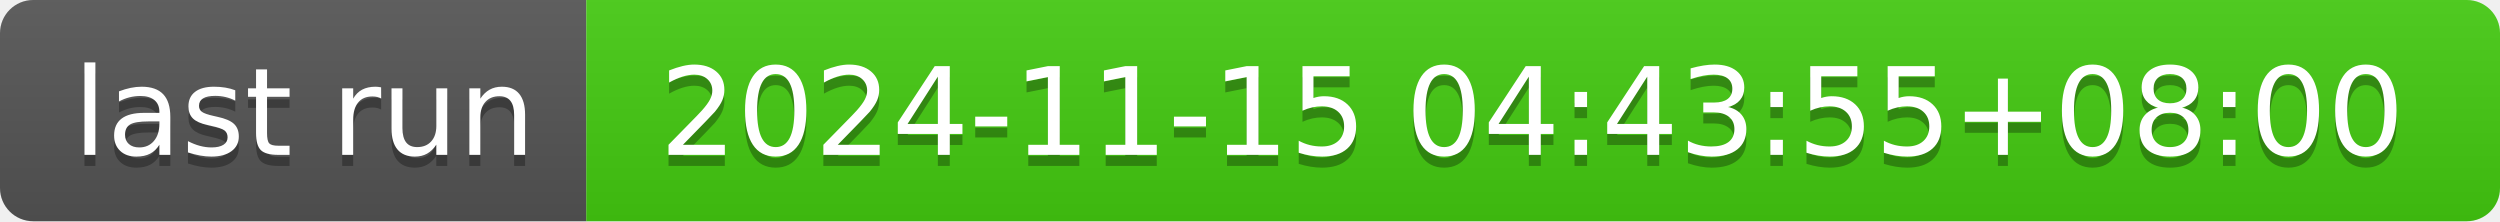
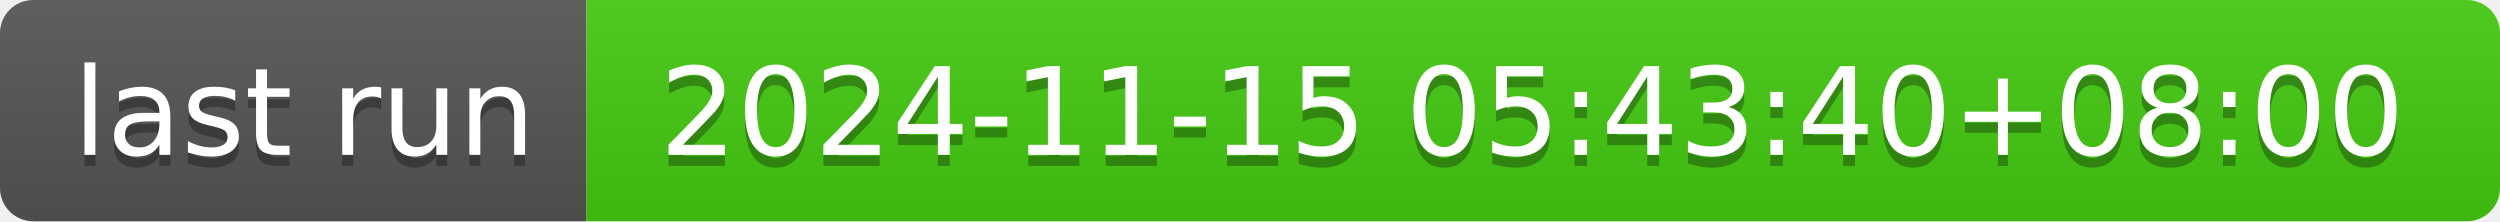
- <svg xmlns="http://www.w3.org/2000/svg" width="226" height="20" role="img" aria-label="last run: 2024-11-15 04:43:55+08:00">
+ <svg xmlns="http://www.w3.org/2000/svg" width="226" height="20" role="img" aria-label="last run: 2024-11-15 05:43:40+08:00">
  <linearGradient id="s" x2="0" y2="100%">
    <stop offset="0" stop-color="#bbb" stop-opacity=".1" />
    <stop offset="1" stop-opacity=".1" />
  </linearGradient>
  <clipPath id="r">
    <rect width="226" height="20" rx="3" fill="#fff" />
  </clipPath>
  <g clip-path="url(#r)">
    <rect width="53" height="20" fill="#555" />
    <rect x="53" width="173" height="20" fill="#4c1" />
    <rect width="226" height="20" fill="url(#s)" />
  </g>
  <g fill="#fff" text-anchor="middle" font-family="Verdana,Geneva,DejaVu Sans,sans-serif" text-rendering="geometricPrecision" font-size="110">
    <text aria-hidden="true" x="275" y="150" fill="#010101" fill-opacity=".3" transform="scale(.1)" textLength="430">last run</text>
    <text x="275" y="140" transform="scale(.1)" fill="#fff" textLength="430">last run</text>
-     <text aria-hidden="true" x="1385" y="150" fill="#010101" fill-opacity=".3" transform="scale(.1)" textLength="1630">2024-11-15 04:43:55+08:00</text>
-     <text x="1385" y="140" transform="scale(.1)" fill="#fff" textLength="1630">2024-11-15 04:43:55+08:00</text>
+     <text aria-hidden="true" x="1385" y="150" fill="#010101" fill-opacity=".3" transform="scale(.1)" textLength="1630">2024-11-15 05:43:40+08:00</text>
+     <text x="1385" y="140" transform="scale(.1)" fill="#fff" textLength="1630">2024-11-15 05:43:40+08:00</text>
  </g>
</svg>
